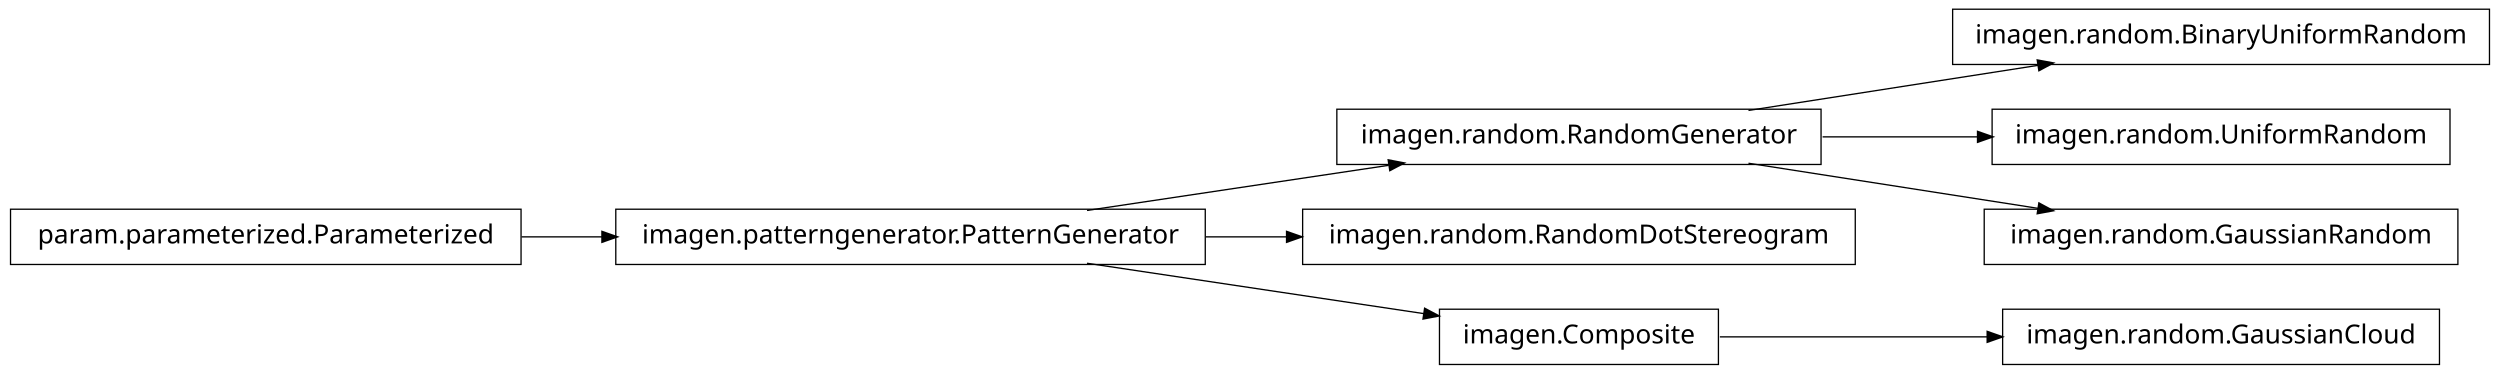
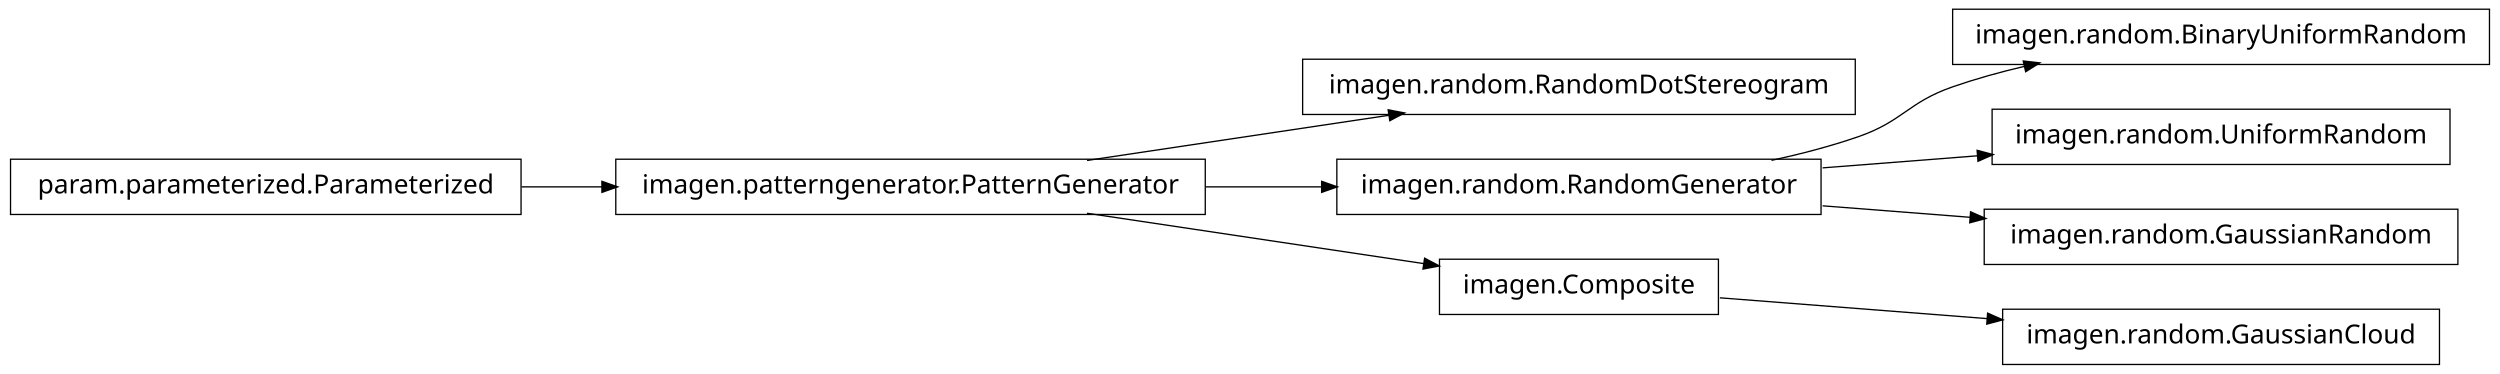
<svg xmlns="http://www.w3.org/2000/svg" width="950pt" height="142pt" viewBox="0.00 0.00 950.00 142.00">
  <g id="graph1" class="graph" transform="scale(1 1) rotate(0) translate(4 138)">
    <polygon fill="white" stroke="white" points="-4,5 -4,-138 947,-138 947,5 -4,5" />
    <g id="node1" class="node">
-       <polygon fill="none" stroke="black" stroke-width="0.5" points="454,-58.5 230,-58.5 230,-37.5 454,-37.5 454,-58.5" />
-       <text text-anchor="middle" x="342" y="-45.5" font-family="Vera" font-size="10.00">imagen.patterngenerator.PatternGenerator</text>
+       <polygon fill="none" stroke="black" stroke-width="0.5" points="701,-115.5 491,-115.5 491,-94.5 701,-94.5 701,-115.5" />
+       <text text-anchor="middle" x="596" y="-102.5" font-family="Vera" font-size="10.00">imagen.random.RandomDotStereogram</text>
+     </g>
+     <g id="node2" class="node">
+       <polygon fill="none" stroke="black" stroke-width="0.5" points="454,-77.5 230,-77.5 230,-56.5 454,-56.5 454,-77.5" />
+       <text text-anchor="middle" x="342" y="-64.5" font-family="Vera" font-size="10.00">imagen.patterngenerator.PatternGenerator</text>
+     </g>
+     <g id="edge2" class="edge">
+       <path fill="none" stroke="black" stroke-width="0.5" d="M409.068,-77.034C444.37,-82.315 487.689,-88.796 523.734,-94.189" />
+       <polygon fill="black" stroke="black" points="523.793,-95.967 528.997,-94.976 524.311,-92.505 523.793,-95.967" />
+     </g>
+     <g id="node5" class="node">
+       <polygon fill="none" stroke="black" stroke-width="0.5" points="688,-77.5 504,-77.5 504,-56.5 688,-56.5 688,-77.5" />
+       <text text-anchor="middle" x="596" y="-64.5" font-family="Vera" font-size="10.00">imagen.random.RandomGenerator</text>
+     </g>
+     <g id="edge10" class="edge">
+       <path fill="none" stroke="black" stroke-width="0.5" d="M454.147,-67C468.824,-67 483.769,-67 498.184,-67" />
+       <polygon fill="black" stroke="black" points="498.469,-68.75 503.469,-67 498.469,-65.25 498.469,-68.75" />
+     </g>
+     <g id="node12" class="node">
+       <polygon fill="none" stroke="black" stroke-width="0.5" points="649,-39.5 543,-39.5 543,-18.5 649,-18.5 649,-39.5" />
+       <text text-anchor="middle" x="596" y="-26.5" font-family="Vera" font-size="10.00">imagen.Composite</text>
+     </g>
+     <g id="edge12" class="edge">
+       <path fill="none" stroke="black" stroke-width="0.5" d="M409.068,-56.966C448.875,-51.011 498.876,-43.53 537.146,-37.805" />
+       <polygon fill="black" stroke="black" points="537.542,-39.515 542.228,-37.045 537.024,-36.054 537.542,-39.515" />
    </g>
    <g id="node4" class="node">
-       <polygon fill="none" stroke="black" stroke-width="0.5" points="688,-96.5 504,-96.5 504,-75.5 688,-75.5 688,-96.5" />
-       <text text-anchor="middle" x="596" y="-83.5" font-family="Vera" font-size="10.00">imagen.random.RandomGenerator</text>
-     </g>
-     <g id="edge4" class="edge">
-       <path fill="none" stroke="black" stroke-width="0.5" d="M409.068,-58.034C444.37,-63.315 487.689,-69.796 523.734,-75.189" />
-       <polygon fill="black" stroke="black" points="523.793,-76.967 528.997,-75.976 524.311,-73.505 523.793,-76.967" />
-     </g>
-     <g id="node6" class="node">
-       <polygon fill="none" stroke="black" stroke-width="0.5" points="701,-58.5 491,-58.5 491,-37.5 701,-37.5 701,-58.5" />
-       <text text-anchor="middle" x="596" y="-45.5" font-family="Vera" font-size="10.00">imagen.random.RandomDotStereogram</text>
-     </g>
-     <g id="edge6" class="edge">
-       <path fill="none" stroke="black" stroke-width="0.5" d="M454.147,-48C464.426,-48 474.837,-48 485.104,-48" />
-       <polygon fill="black" stroke="black" points="485.132,-49.75 490.132,-48 485.132,-46.25 485.132,-49.75" />
-     </g>
-     <g id="node13" class="node">
-       <polygon fill="none" stroke="black" stroke-width="0.5" points="649,-20.5 543,-20.5 543,0.5 649,0.5 649,-20.5" />
-       <text text-anchor="middle" x="596" y="-7.5" font-family="Vera" font-size="10.00">imagen.Composite</text>
-     </g>
-     <g id="edge16" class="edge">
-       <path fill="none" stroke="black" stroke-width="0.5" d="M409.068,-37.966C448.875,-32.011 498.876,-24.53 537.146,-18.805" />
-       <polygon fill="black" stroke="black" points="537.542,-20.515 542.228,-18.045 537.024,-17.054 537.542,-20.515" />
-     </g>
-     <g id="node2" class="node">
-       <polygon fill="none" stroke="black" stroke-width="0.5" points="194,-58.5 5.68434e-14,-58.5 0,-37.5 194,-37.5 194,-58.5" />
-       <text text-anchor="middle" x="97" y="-45.5" font-family="Vera" font-size="10.00">param.parameterized.Parameterized</text>
-     </g>
-     <g id="edge2" class="edge">
-       <path fill="none" stroke="black" stroke-width="0.5" d="M194.182,-48C204.286,-48 214.629,-48 224.922,-48" />
-       <polygon fill="black" stroke="black" points="224.969,-49.75 229.969,-48 224.969,-46.25 224.969,-49.75" />
-     </g>
-     <g id="node8" class="node">
      <polygon fill="none" stroke="black" stroke-width="0.5" points="942,-134.5 738,-134.5 738,-113.5 942,-113.5 942,-134.5" />
      <text text-anchor="middle" x="840" y="-121.5" font-family="Vera" font-size="10.00">imagen.random.BinaryUniformRandom</text>
    </g>
-     <g id="edge8" class="edge">
-       <path fill="none" stroke="black" stroke-width="0.5" d="M660.427,-96.034C694.34,-101.315 735.953,-107.796 770.579,-113.189" />
-       <polygon fill="black" stroke="black" points="770.425,-114.936 775.635,-113.976 770.964,-111.477 770.425,-114.936" />
+     <g id="edge4" class="edge">
+       <path fill="none" stroke="black" stroke-width="0.5" d="M669.175,-77.06C680.317,-79.466 691.57,-82.41 702,-86 719.107,-91.888 720.913,-99.054 738,-105 746.765,-108.05 756.133,-110.642 765.506,-112.837" />
+       <polygon fill="black" stroke="black" points="765.142,-114.549 770.405,-113.949 765.917,-111.135 765.142,-114.549" />
    </g>
-     <g id="node10" class="node">
+     <g id="node7" class="node">
      <polygon fill="none" stroke="black" stroke-width="0.5" points="927,-96.5 753,-96.5 753,-75.5 927,-75.5 927,-96.5" />
      <text text-anchor="middle" x="840" y="-83.5" font-family="Vera" font-size="10.00">imagen.random.UniformRandom</text>
    </g>
-     <g id="edge10" class="edge">
-       <path fill="none" stroke="black" stroke-width="0.5" d="M688.594,-86C707.818,-86 728.078,-86 747.305,-86" />
-       <polygon fill="black" stroke="black" points="747.699,-87.75 752.699,-86 747.699,-84.25 747.699,-87.75" />
+     <g id="edge6" class="edge">
+       <path fill="none" stroke="black" stroke-width="0.5" d="M688.594,-74.21C707.818,-75.707 728.078,-77.285 747.305,-78.782" />
+       <polygon fill="black" stroke="black" points="747.578,-80.558 752.699,-79.202 747.85,-77.069 747.578,-80.558" />
    </g>
-     <g id="node15" class="node">
+     <g id="node9" class="node">
      <polygon fill="none" stroke="black" stroke-width="0.5" points="930,-58.5 750,-58.5 750,-37.5 930,-37.5 930,-58.5" />
      <text text-anchor="middle" x="840" y="-45.5" font-family="Vera" font-size="10.00">imagen.random.GaussianRandom</text>
    </g>
-     <g id="edge14" class="edge">
-       <path fill="none" stroke="black" stroke-width="0.5" d="M660.427,-75.966C694.34,-70.685 735.953,-64.204 770.579,-58.812" />
-       <polygon fill="black" stroke="black" points="770.964,-60.523 775.635,-58.024 770.425,-57.064 770.964,-60.523" />
+     <g id="edge8" class="edge">
+       <path fill="none" stroke="black" stroke-width="0.5" d="M688.594,-59.79C706.955,-58.36 726.261,-56.857 744.711,-55.42" />
+       <polygon fill="black" stroke="black" points="745.041,-57.15 749.89,-55.017 744.769,-53.66 745.041,-57.15" />
    </g>
-     <g id="node12" class="node">
+     <g id="node15" class="node">
      <polygon fill="none" stroke="black" stroke-width="0.5" points="923,-20.5 757,-20.5 757,0.5 923,0.5 923,-20.5" />
      <text text-anchor="middle" x="840" y="-7.5" font-family="Vera" font-size="10.00">imagen.random.GaussianCloud</text>
    </g>
-     <g id="edge12" class="edge">
-       <path fill="none" stroke="black" stroke-width="0.5" d="M649.547,-10C679.364,-10 717.246,-10 751.359,-10" />
-       <polygon fill="black" stroke="black" points="751.364,-11.75 756.364,-10 751.364,-8.25 751.364,-11.75" />
+     <g id="edge14" class="edge">
+       <path fill="none" stroke="black" stroke-width="0.5" d="M649.547,-24.83C679.364,-22.509 717.246,-19.559 751.359,-16.902" />
+       <polygon fill="black" stroke="black" points="751.515,-18.646 756.364,-16.513 751.243,-15.156 751.515,-18.646" />
+     </g>
+     <g id="node14" class="node">
+       <polygon fill="none" stroke="black" stroke-width="0.5" points="194,-77.5 5.68434e-14,-77.5 0,-56.5 194,-56.5 194,-77.5" />
+       <text text-anchor="middle" x="97" y="-64.5" font-family="Vera" font-size="10.00">param.parameterized.Parameterized</text>
+     </g>
+     <g id="edge16" class="edge">
+       <path fill="none" stroke="black" stroke-width="0.5" d="M194.182,-67C204.286,-67 214.629,-67 224.922,-67" />
+       <polygon fill="black" stroke="black" points="224.969,-68.75 229.969,-67 224.969,-65.25 224.969,-68.75" />
    </g>
  </g>
</svg>
